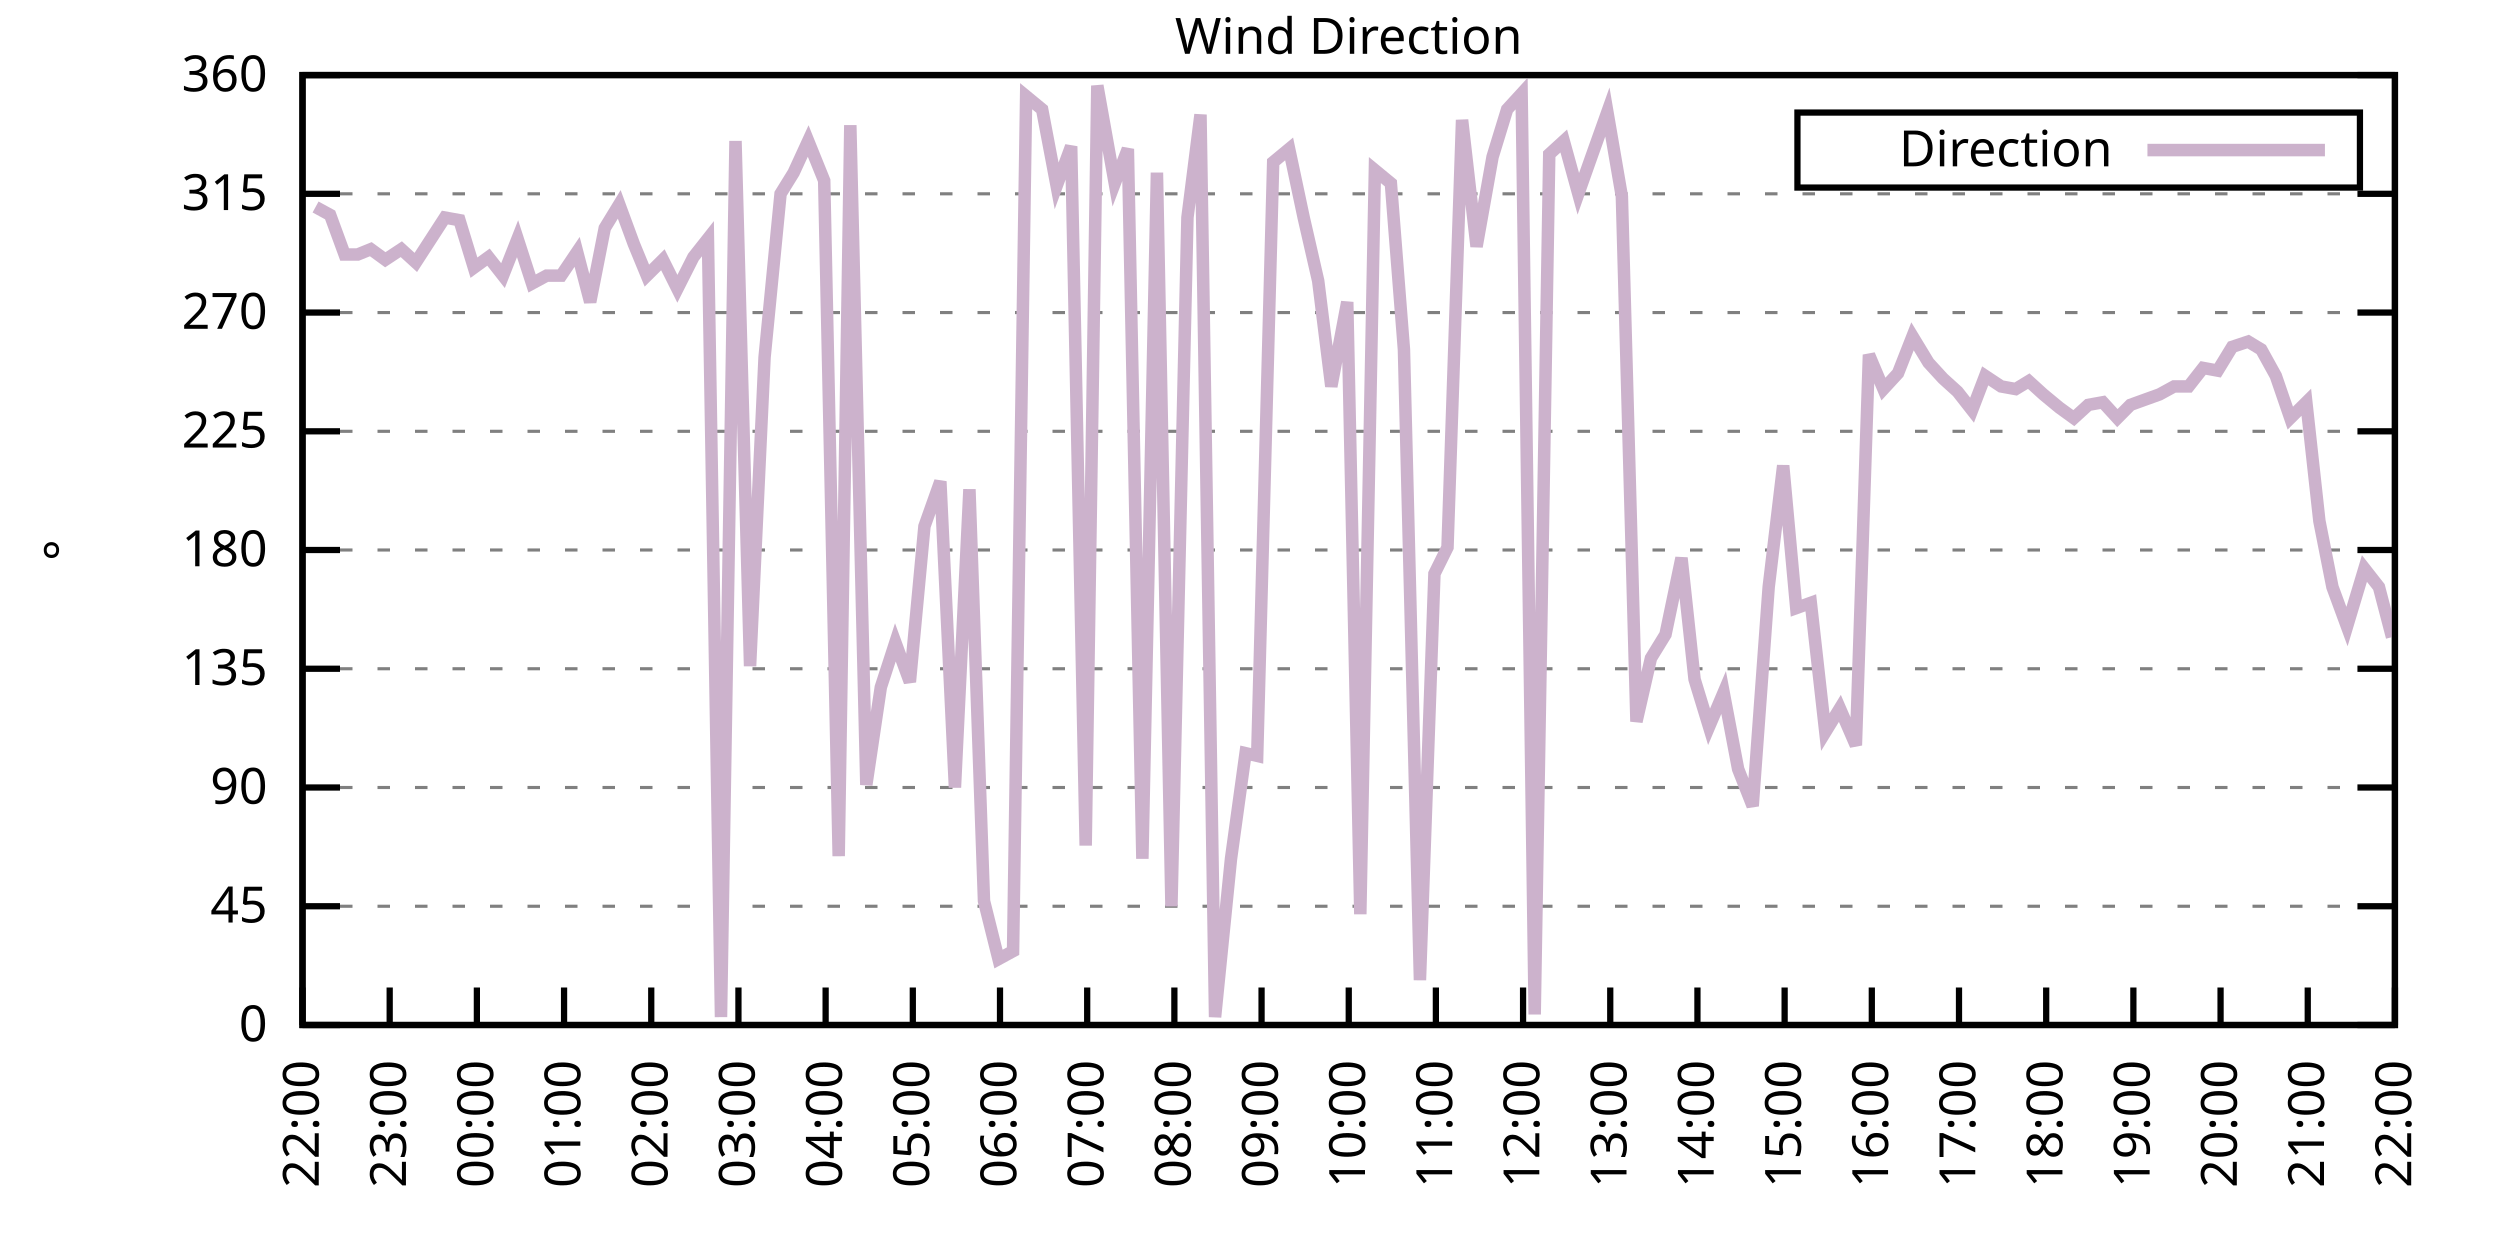
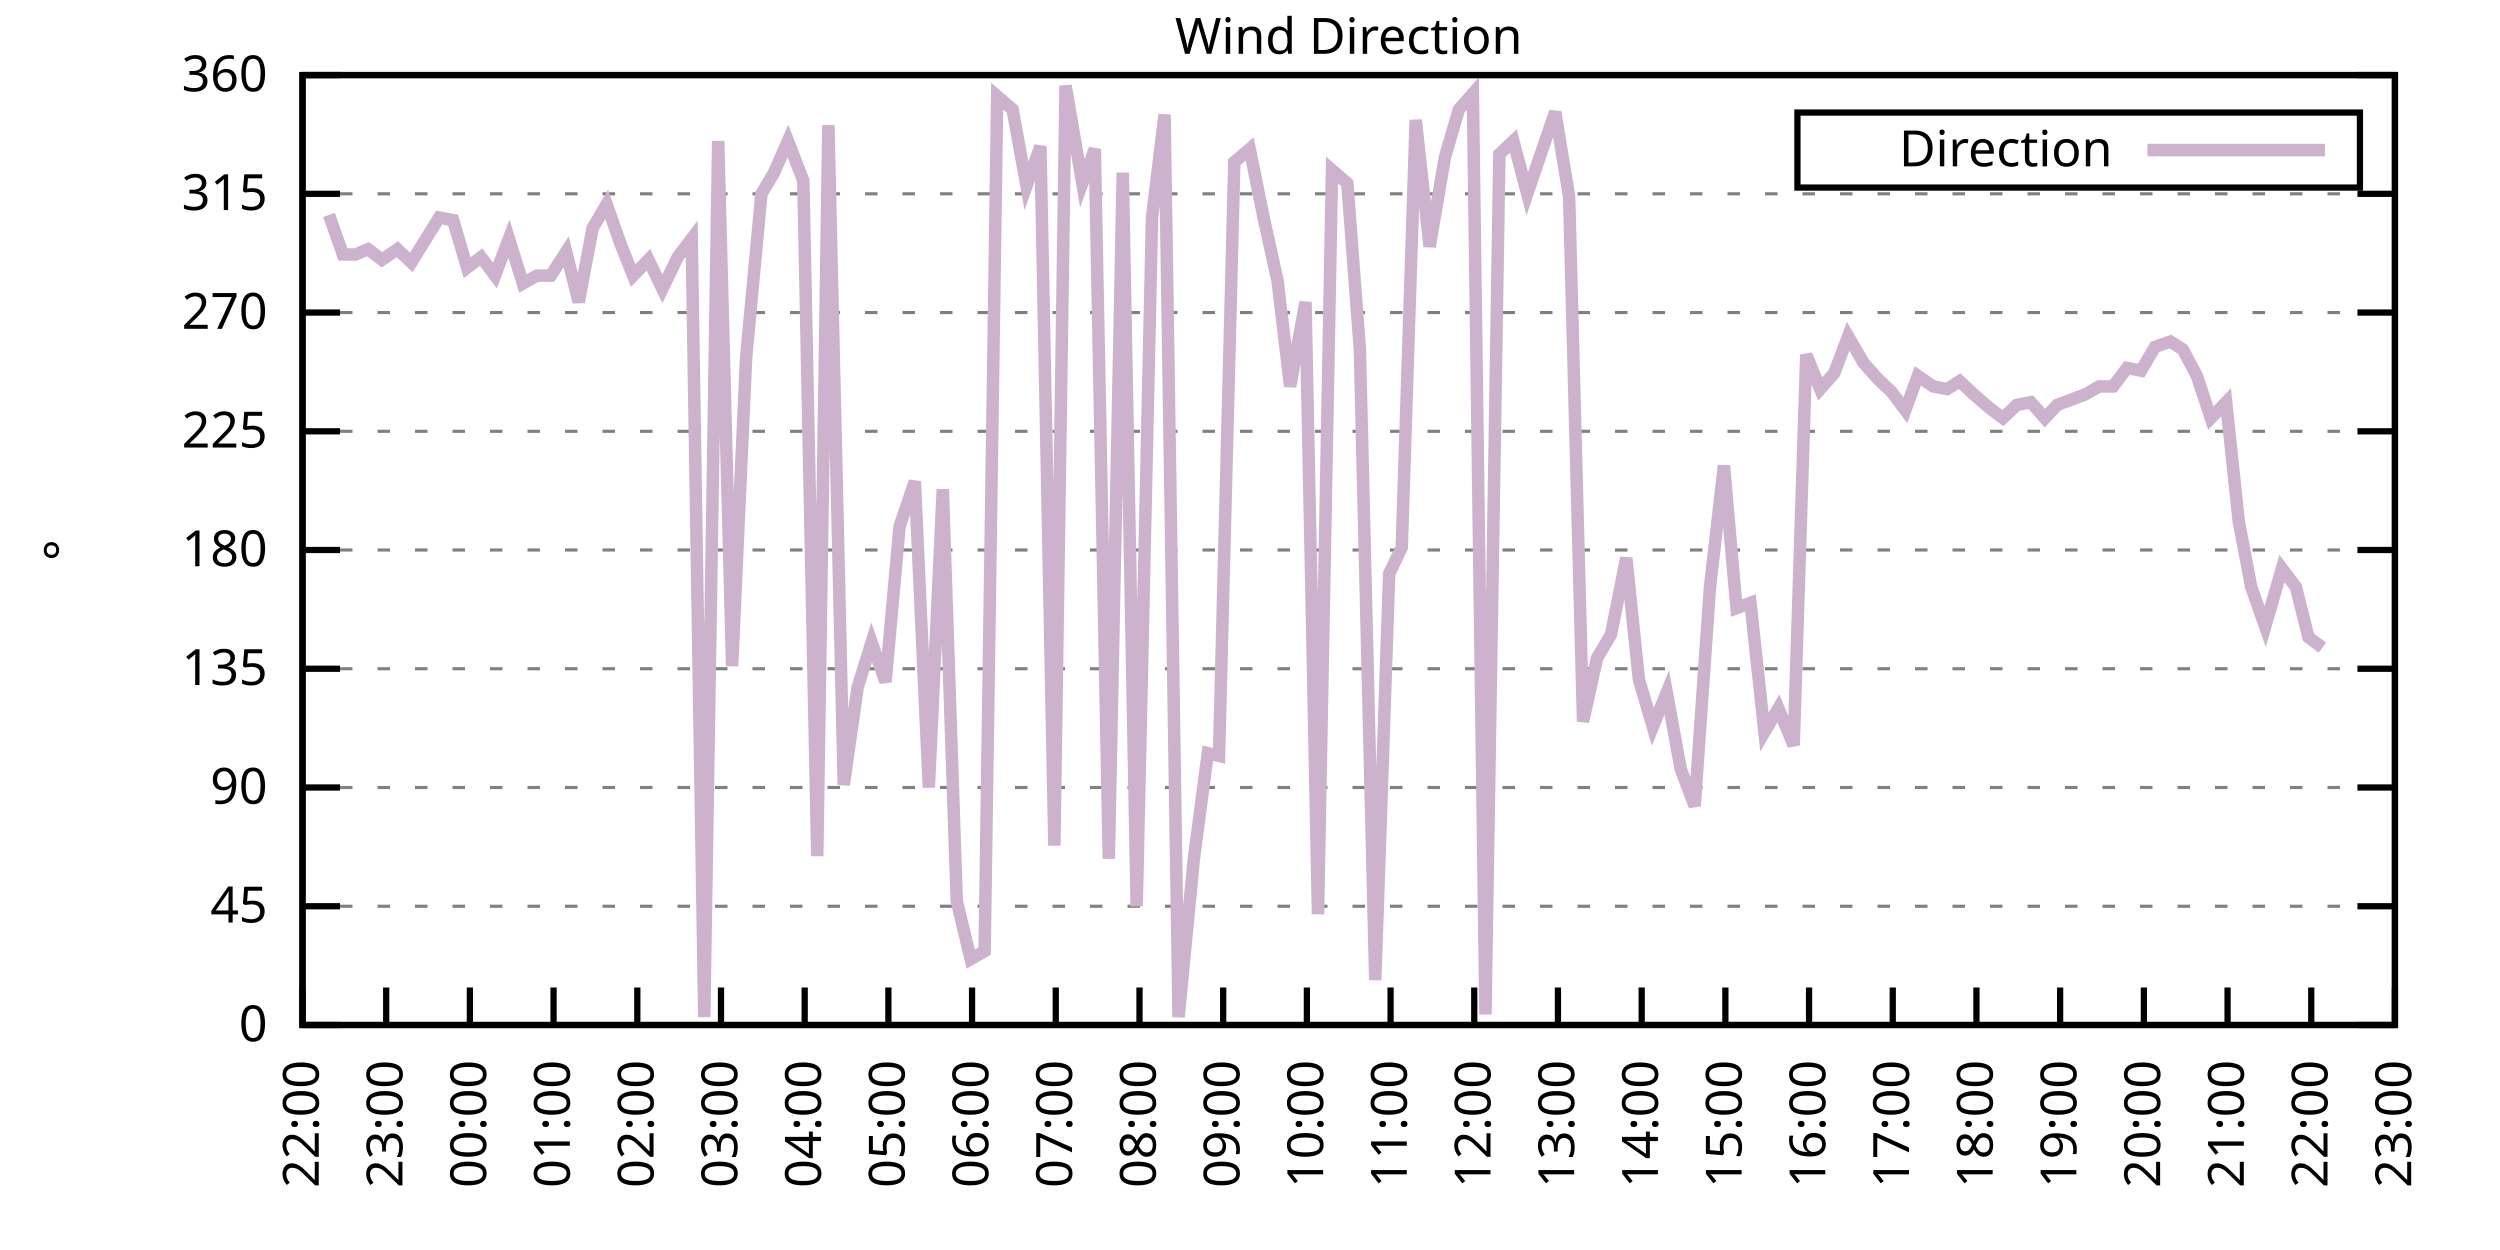
<svg xmlns="http://www.w3.org/2000/svg" xmlns:xlink="http://www.w3.org/1999/xlink" width="400" height="200" viewBox="0 0 400 200">
  <g id="gnuplot_canvas">
    <rect x="0" y="0" width="400" height="200" fill="none" />
    <defs>
      <circle id="gpDot" r="0.5" stroke-width="0.5" stroke="currentColor" />
      <path id="gpPt0" stroke-width="0.333" stroke="currentColor" d="M-1,0 h2 M0,-1 v2" />
      <path id="gpPt1" stroke-width="0.333" stroke="currentColor" d="M-1,-1 L1,1 M1,-1 L-1,1" />
      <path id="gpPt2" stroke-width="0.333" stroke="currentColor" d="M-1,0 L1,0 M0,-1 L0,1 M-1,-1 L1,1 M-1,1 L1,-1" />
      <rect id="gpPt3" stroke-width="0.333" stroke="currentColor" x="-1" y="-1" width="2" height="2" />
      <rect id="gpPt4" stroke-width="0.333" stroke="currentColor" fill="currentColor" x="-1" y="-1" width="2" height="2" />
      <circle id="gpPt5" stroke-width="0.333" stroke="currentColor" cx="0" cy="0" r="1" />
      <use xlink:href="#gpPt5" id="gpPt6" fill="currentColor" stroke="none" />
      <path id="gpPt7" stroke-width="0.333" stroke="currentColor" d="M0,-1.33 L-1.33,0.67 L1.33,0.67 z" />
      <use xlink:href="#gpPt7" id="gpPt8" fill="currentColor" stroke="none" />
      <use xlink:href="#gpPt7" id="gpPt9" stroke="currentColor" transform="rotate(180)" />
      <use xlink:href="#gpPt9" id="gpPt10" fill="currentColor" stroke="none" />
      <use xlink:href="#gpPt3" id="gpPt11" stroke="currentColor" transform="rotate(45)" />
      <use xlink:href="#gpPt11" id="gpPt12" fill="currentColor" stroke="none" />
      <path id="gpPt13" stroke-width="0.333" stroke="currentColor" d="M0,1.330 L1.265,0.411 L0.782,-1.067 L-0.782,-1.076 L-1.265,0.411 z" />
      <use xlink:href="#gpPt13" id="gpPt14" fill="currentColor" stroke="none" />
      <filter id="textbox" filterUnits="objectBoundingBox" x="0" y="0" height="1" width="1">
        <feFlood flood-color="white" flood-opacity="1" result="bgnd" />
        <feComposite in="SourceGraphic" in2="bgnd" operator="atop" />
      </filter>
      <filter id="greybox" filterUnits="objectBoundingBox" x="0" y="0" height="1" width="1">
        <feFlood flood-color="lightgrey" flood-opacity="1" result="grey" />
        <feComposite in="SourceGraphic" in2="grey" operator="atop" />
      </filter>
    </defs>
    <g fill="none" color="white" stroke="currentColor" stroke-width="1.00" stroke-linecap="butt" stroke-linejoin="miter">
</g>
    <g fill="none" color="black" stroke="currentColor" stroke-width="1.00" stroke-linecap="butt" stroke-linejoin="miter">
      <g stroke="none" shape-rendering="crispEdges">
        <polygon fill="rgb(255, 255, 255)" points="48.40,164.00 383.18,164.00 383.18,12.02 48.40,12.02 " />
      </g>
    </g>
    <g fill="none" color="black" stroke="currentColor" stroke-width="1.00" stroke-linecap="butt" stroke-linejoin="miter">
</g>
    <g fill="none" color="black" stroke="black" stroke-width="0.50" stroke-linecap="butt" stroke-linejoin="miter">
</g>
    <g fill="none" color="gray" stroke="currentColor" stroke-width="0.50" stroke-linecap="butt" stroke-linejoin="miter">
      <path stroke="gray" stroke-dasharray="2,4" class="gridline" d="M48.40,164.00 L383.19,164.00  " />
    </g>
    <g fill="none" color="gray" stroke="gray" stroke-width="1.00" stroke-linecap="butt" stroke-linejoin="miter">
</g>
    <g fill="none" color="black" stroke="currentColor" stroke-width="1.00" stroke-linecap="butt" stroke-linejoin="miter">
      <path stroke="black" d="M48.40,164.00 L54.40,164.00 M383.19,164.00 L377.19,164.00  " />
      <g transform="translate(42.80,166.60)" stroke="none" fill="black" font-family="Sans" font-size="8.00" text-anchor="end">
        <text>
          <tspan font-family="Sans"> 0</tspan>
        </text>
      </g>
    </g>
    <g fill="none" color="black" stroke="currentColor" stroke-width="1.00" stroke-linecap="butt" stroke-linejoin="miter">
</g>
    <g fill="none" color="black" stroke="black" stroke-width="0.50" stroke-linecap="butt" stroke-linejoin="miter">
</g>
    <g fill="none" color="gray" stroke="currentColor" stroke-width="0.50" stroke-linecap="butt" stroke-linejoin="miter">
      <path stroke="gray" stroke-dasharray="2,4" class="gridline" d="M48.40,145.00 L383.19,145.00  " />
    </g>
    <g fill="none" color="gray" stroke="gray" stroke-width="1.00" stroke-linecap="butt" stroke-linejoin="miter">
</g>
    <g fill="none" color="black" stroke="currentColor" stroke-width="1.00" stroke-linecap="butt" stroke-linejoin="miter">
      <path stroke="black" d="M48.40,145.00 L54.40,145.00 M383.19,145.00 L377.19,145.00  " />
      <g transform="translate(42.80,147.60)" stroke="none" fill="black" font-family="Sans" font-size="8.00" text-anchor="end">
        <text>
          <tspan font-family="Sans"> 45</tspan>
        </text>
      </g>
    </g>
    <g fill="none" color="black" stroke="currentColor" stroke-width="1.00" stroke-linecap="butt" stroke-linejoin="miter">
</g>
    <g fill="none" color="black" stroke="black" stroke-width="0.50" stroke-linecap="butt" stroke-linejoin="miter">
</g>
    <g fill="none" color="gray" stroke="currentColor" stroke-width="0.50" stroke-linecap="butt" stroke-linejoin="miter">
      <path stroke="gray" stroke-dasharray="2,4" class="gridline" d="M48.40,126.00 L383.19,126.00  " />
    </g>
    <g fill="none" color="gray" stroke="gray" stroke-width="1.00" stroke-linecap="butt" stroke-linejoin="miter">
</g>
    <g fill="none" color="black" stroke="currentColor" stroke-width="1.00" stroke-linecap="butt" stroke-linejoin="miter">
      <path stroke="black" d="M48.40,126.00 L54.40,126.00 M383.19,126.00 L377.19,126.00  " />
      <g transform="translate(42.80,128.60)" stroke="none" fill="black" font-family="Sans" font-size="8.00" text-anchor="end">
        <text>
          <tspan font-family="Sans"> 90</tspan>
        </text>
      </g>
    </g>
    <g fill="none" color="black" stroke="currentColor" stroke-width="1.00" stroke-linecap="butt" stroke-linejoin="miter">
</g>
    <g fill="none" color="black" stroke="black" stroke-width="0.50" stroke-linecap="butt" stroke-linejoin="miter">
</g>
    <g fill="none" color="gray" stroke="currentColor" stroke-width="0.50" stroke-linecap="butt" stroke-linejoin="miter">
      <path stroke="gray" stroke-dasharray="2,4" class="gridline" d="M48.40,107.00 L383.19,107.00  " />
    </g>
    <g fill="none" color="gray" stroke="gray" stroke-width="1.00" stroke-linecap="butt" stroke-linejoin="miter">
</g>
    <g fill="none" color="black" stroke="currentColor" stroke-width="1.00" stroke-linecap="butt" stroke-linejoin="miter">
      <path stroke="black" d="M48.40,107.00 L54.40,107.00 M383.19,107.00 L377.19,107.00  " />
      <g transform="translate(42.80,109.60)" stroke="none" fill="black" font-family="Sans" font-size="8.00" text-anchor="end">
        <text>
          <tspan font-family="Sans"> 135</tspan>
        </text>
      </g>
    </g>
    <g fill="none" color="black" stroke="currentColor" stroke-width="1.00" stroke-linecap="butt" stroke-linejoin="miter">
</g>
    <g fill="none" color="black" stroke="black" stroke-width="0.50" stroke-linecap="butt" stroke-linejoin="miter">
</g>
    <g fill="none" color="gray" stroke="currentColor" stroke-width="0.50" stroke-linecap="butt" stroke-linejoin="miter">
      <path stroke="gray" stroke-dasharray="2,4" class="gridline" d="M48.40,88.00 L383.19,88.00  " />
    </g>
    <g fill="none" color="gray" stroke="gray" stroke-width="1.00" stroke-linecap="butt" stroke-linejoin="miter">
</g>
    <g fill="none" color="black" stroke="currentColor" stroke-width="1.00" stroke-linecap="butt" stroke-linejoin="miter">
      <path stroke="black" d="M48.40,88.00 L54.40,88.00 M383.19,88.00 L377.19,88.00  " />
      <g transform="translate(42.80,90.60)" stroke="none" fill="black" font-family="Sans" font-size="8.00" text-anchor="end">
        <text>
          <tspan font-family="Sans"> 180</tspan>
        </text>
      </g>
    </g>
    <g fill="none" color="black" stroke="currentColor" stroke-width="1.00" stroke-linecap="butt" stroke-linejoin="miter">
</g>
    <g fill="none" color="black" stroke="black" stroke-width="0.50" stroke-linecap="butt" stroke-linejoin="miter">
</g>
    <g fill="none" color="gray" stroke="currentColor" stroke-width="0.50" stroke-linecap="butt" stroke-linejoin="miter">
      <path stroke="gray" stroke-dasharray="2,4" class="gridline" d="M48.40,69.01 L383.19,69.01  " />
    </g>
    <g fill="none" color="gray" stroke="gray" stroke-width="1.00" stroke-linecap="butt" stroke-linejoin="miter">
</g>
    <g fill="none" color="black" stroke="currentColor" stroke-width="1.00" stroke-linecap="butt" stroke-linejoin="miter">
      <path stroke="black" d="M48.40,69.01 L54.40,69.01 M383.19,69.01 L377.19,69.01  " />
      <g transform="translate(42.80,71.61)" stroke="none" fill="black" font-family="Sans" font-size="8.00" text-anchor="end">
        <text>
          <tspan font-family="Sans"> 225</tspan>
        </text>
      </g>
    </g>
    <g fill="none" color="black" stroke="currentColor" stroke-width="1.00" stroke-linecap="butt" stroke-linejoin="miter">
</g>
    <g fill="none" color="black" stroke="black" stroke-width="0.50" stroke-linecap="butt" stroke-linejoin="miter">
</g>
    <g fill="none" color="gray" stroke="currentColor" stroke-width="0.50" stroke-linecap="butt" stroke-linejoin="miter">
      <path stroke="gray" stroke-dasharray="2,4" class="gridline" d="M48.40,50.01 L383.19,50.01  " />
    </g>
    <g fill="none" color="gray" stroke="gray" stroke-width="1.00" stroke-linecap="butt" stroke-linejoin="miter">
</g>
    <g fill="none" color="black" stroke="currentColor" stroke-width="1.00" stroke-linecap="butt" stroke-linejoin="miter">
      <path stroke="black" d="M48.40,50.01 L54.40,50.01 M383.19,50.01 L377.19,50.01  " />
      <g transform="translate(42.80,52.61)" stroke="none" fill="black" font-family="Sans" font-size="8.00" text-anchor="end">
        <text>
          <tspan font-family="Sans"> 270</tspan>
        </text>
      </g>
    </g>
    <g fill="none" color="black" stroke="currentColor" stroke-width="1.00" stroke-linecap="butt" stroke-linejoin="miter">
</g>
    <g fill="none" color="black" stroke="black" stroke-width="0.50" stroke-linecap="butt" stroke-linejoin="miter">
</g>
    <g fill="none" color="gray" stroke="currentColor" stroke-width="0.50" stroke-linecap="butt" stroke-linejoin="miter">
      <path stroke="gray" stroke-dasharray="2,4" class="gridline" d="M48.40,31.01 L383.19,31.01  " />
    </g>
    <g fill="none" color="gray" stroke="gray" stroke-width="1.00" stroke-linecap="butt" stroke-linejoin="miter">
</g>
    <g fill="none" color="black" stroke="currentColor" stroke-width="1.00" stroke-linecap="butt" stroke-linejoin="miter">
      <path stroke="black" d="M48.40,31.01 L54.40,31.01 M383.19,31.01 L377.19,31.01  " />
      <g transform="translate(42.80,33.61)" stroke="none" fill="black" font-family="Sans" font-size="8.00" text-anchor="end">
        <text>
          <tspan font-family="Sans"> 315</tspan>
        </text>
      </g>
    </g>
    <g fill="none" color="black" stroke="currentColor" stroke-width="1.00" stroke-linecap="butt" stroke-linejoin="miter">
</g>
    <g fill="none" color="black" stroke="black" stroke-width="0.50" stroke-linecap="butt" stroke-linejoin="miter">
</g>
    <g fill="none" color="gray" stroke="currentColor" stroke-width="0.50" stroke-linecap="butt" stroke-linejoin="miter">
      <path stroke="gray" stroke-dasharray="2,4" class="gridline" d="M48.40,12.01 L383.19,12.01  " />
    </g>
    <g fill="none" color="gray" stroke="gray" stroke-width="1.00" stroke-linecap="butt" stroke-linejoin="miter">
</g>
    <g fill="none" color="black" stroke="currentColor" stroke-width="1.00" stroke-linecap="butt" stroke-linejoin="miter">
      <path stroke="black" d="M48.40,12.01 L54.40,12.01 M383.19,12.01 L377.19,12.01  " />
      <g transform="translate(42.80,14.61)" stroke="none" fill="black" font-family="Sans" font-size="8.00" text-anchor="end">
        <text>
          <tspan font-family="Sans"> 360</tspan>
        </text>
      </g>
    </g>
    <g fill="none" color="black" stroke="currentColor" stroke-width="1.00" stroke-linecap="butt" stroke-linejoin="miter">
      <path stroke="black" d="M48.40,164.00 L48.40,158.00  " />
      <g transform="translate(51.00,169.60) rotate(270.00)" stroke="none" fill="black" font-family="Sans" font-size="8.00" text-anchor="end">
        <text>
          <tspan font-family="Sans">22:00</tspan>
        </text>
      </g>
    </g>
    <g fill="none" color="black" stroke="currentColor" stroke-width="1.00" stroke-linecap="butt" stroke-linejoin="miter">
-       <path stroke="black" d="M62.35,164.00 L62.35,158.00  " />
-       <g transform="translate(64.95,169.60) rotate(270.00)" stroke="none" fill="black" font-family="Sans" font-size="8.00" text-anchor="end">
+       <path stroke="black" d="M61.79,164.00 L61.79,158.00  " />
+       <g transform="translate(64.39,169.60) rotate(270.00)" stroke="none" fill="black" font-family="Sans" font-size="8.00" text-anchor="end">
        <text>
          <tspan font-family="Sans">23:00</tspan>
        </text>
      </g>
    </g>
    <g fill="none" color="black" stroke="currentColor" stroke-width="1.00" stroke-linecap="butt" stroke-linejoin="miter">
-       <path stroke="black" d="M76.30,164.00 L76.30,158.00  " />
-       <g transform="translate(78.90,169.60) rotate(270.00)" stroke="none" fill="black" font-family="Sans" font-size="8.00" text-anchor="end">
+       <path stroke="black" d="M75.18,164.00 L75.18,158.00  " />
+       <g transform="translate(77.78,169.60) rotate(270.00)" stroke="none" fill="black" font-family="Sans" font-size="8.00" text-anchor="end">
        <text>
          <tspan font-family="Sans">00:00</tspan>
        </text>
      </g>
    </g>
    <g fill="none" color="black" stroke="currentColor" stroke-width="1.00" stroke-linecap="butt" stroke-linejoin="miter">
-       <path stroke="black" d="M90.25,164.00 L90.25,158.00  " />
-       <g transform="translate(92.85,169.60) rotate(270.00)" stroke="none" fill="black" font-family="Sans" font-size="8.00" text-anchor="end">
+       <path stroke="black" d="M88.57,164.00 L88.57,158.00  " />
+       <g transform="translate(91.17,169.60) rotate(270.00)" stroke="none" fill="black" font-family="Sans" font-size="8.00" text-anchor="end">
        <text>
          <tspan font-family="Sans">01:00</tspan>
        </text>
      </g>
    </g>
    <g fill="none" color="black" stroke="currentColor" stroke-width="1.00" stroke-linecap="butt" stroke-linejoin="miter">
-       <path stroke="black" d="M104.20,164.00 L104.20,158.00  " />
-       <g transform="translate(106.80,169.60) rotate(270.00)" stroke="none" fill="black" font-family="Sans" font-size="8.00" text-anchor="end">
+       <path stroke="black" d="M101.97,164.00 L101.97,158.00  " />
+       <g transform="translate(104.57,169.60) rotate(270.00)" stroke="none" fill="black" font-family="Sans" font-size="8.00" text-anchor="end">
        <text>
          <tspan font-family="Sans">02:00</tspan>
        </text>
      </g>
    </g>
    <g fill="none" color="black" stroke="currentColor" stroke-width="1.00" stroke-linecap="butt" stroke-linejoin="miter">
-       <path stroke="black" d="M118.15,164.00 L118.15,158.00  " />
-       <g transform="translate(120.75,169.60) rotate(270.00)" stroke="none" fill="black" font-family="Sans" font-size="8.00" text-anchor="end">
+       <path stroke="black" d="M115.36,164.00 L115.36,158.00  " />
+       <g transform="translate(117.96,169.60) rotate(270.00)" stroke="none" fill="black" font-family="Sans" font-size="8.00" text-anchor="end">
        <text>
          <tspan font-family="Sans">03:00</tspan>
        </text>
      </g>
    </g>
    <g fill="none" color="black" stroke="currentColor" stroke-width="1.00" stroke-linecap="butt" stroke-linejoin="miter">
-       <path stroke="black" d="M132.10,164.00 L132.10,158.00  " />
-       <g transform="translate(134.70,169.60) rotate(270.00)" stroke="none" fill="black" font-family="Sans" font-size="8.00" text-anchor="end">
+       <path stroke="black" d="M128.75,164.00 L128.75,158.00  " />
+       <g transform="translate(131.35,169.60) rotate(270.00)" stroke="none" fill="black" font-family="Sans" font-size="8.00" text-anchor="end">
        <text>
          <tspan font-family="Sans">04:00</tspan>
        </text>
      </g>
    </g>
    <g fill="none" color="black" stroke="currentColor" stroke-width="1.00" stroke-linecap="butt" stroke-linejoin="miter">
-       <path stroke="black" d="M146.05,164.00 L146.05,158.00  " />
-       <g transform="translate(148.65,169.60) rotate(270.00)" stroke="none" fill="black" font-family="Sans" font-size="8.00" text-anchor="end">
+       <path stroke="black" d="M142.14,164.00 L142.14,158.00  " />
+       <g transform="translate(144.74,169.60) rotate(270.00)" stroke="none" fill="black" font-family="Sans" font-size="8.00" text-anchor="end">
        <text>
          <tspan font-family="Sans">05:00</tspan>
        </text>
      </g>
    </g>
    <g fill="none" color="black" stroke="currentColor" stroke-width="1.00" stroke-linecap="butt" stroke-linejoin="miter">
-       <path stroke="black" d="M160.00,164.00 L160.00,158.00  " />
-       <g transform="translate(162.60,169.60) rotate(270.00)" stroke="none" fill="black" font-family="Sans" font-size="8.00" text-anchor="end">
+       <path stroke="black" d="M155.53,164.00 L155.53,158.00  " />
+       <g transform="translate(158.13,169.60) rotate(270.00)" stroke="none" fill="black" font-family="Sans" font-size="8.00" text-anchor="end">
        <text>
          <tspan font-family="Sans">06:00</tspan>
        </text>
      </g>
    </g>
    <g fill="none" color="black" stroke="currentColor" stroke-width="1.00" stroke-linecap="butt" stroke-linejoin="miter">
-       <path stroke="black" d="M173.95,164.00 L173.95,158.00  " />
-       <g transform="translate(176.55,169.60) rotate(270.00)" stroke="none" fill="black" font-family="Sans" font-size="8.00" text-anchor="end">
+       <path stroke="black" d="M168.92,164.00 L168.92,158.00  " />
+       <g transform="translate(171.52,169.60) rotate(270.00)" stroke="none" fill="black" font-family="Sans" font-size="8.00" text-anchor="end">
        <text>
          <tspan font-family="Sans">07:00</tspan>
        </text>
      </g>
    </g>
    <g fill="none" color="black" stroke="currentColor" stroke-width="1.00" stroke-linecap="butt" stroke-linejoin="miter">
-       <path stroke="black" d="M187.90,164.00 L187.90,158.00  " />
-       <g transform="translate(190.50,169.60) rotate(270.00)" stroke="none" fill="black" font-family="Sans" font-size="8.00" text-anchor="end">
+       <path stroke="black" d="M182.32,164.00 L182.32,158.00  " />
+       <g transform="translate(184.92,169.60) rotate(270.00)" stroke="none" fill="black" font-family="Sans" font-size="8.00" text-anchor="end">
        <text>
          <tspan font-family="Sans">08:00</tspan>
        </text>
      </g>
    </g>
    <g fill="none" color="black" stroke="currentColor" stroke-width="1.00" stroke-linecap="butt" stroke-linejoin="miter">
-       <path stroke="black" d="M201.85,164.00 L201.85,158.00  " />
-       <g transform="translate(204.45,169.60) rotate(270.00)" stroke="none" fill="black" font-family="Sans" font-size="8.00" text-anchor="end">
+       <path stroke="black" d="M195.71,164.00 L195.71,158.00  " />
+       <g transform="translate(198.31,169.60) rotate(270.00)" stroke="none" fill="black" font-family="Sans" font-size="8.00" text-anchor="end">
        <text>
          <tspan font-family="Sans">09:00</tspan>
        </text>
      </g>
    </g>
    <g fill="none" color="black" stroke="currentColor" stroke-width="1.00" stroke-linecap="butt" stroke-linejoin="miter">
-       <path stroke="black" d="M215.80,164.00 L215.80,158.00  " />
-       <g transform="translate(218.40,169.60) rotate(270.00)" stroke="none" fill="black" font-family="Sans" font-size="8.00" text-anchor="end">
+       <path stroke="black" d="M209.10,164.00 L209.10,158.00  " />
+       <g transform="translate(211.70,169.60) rotate(270.00)" stroke="none" fill="black" font-family="Sans" font-size="8.00" text-anchor="end">
        <text>
          <tspan font-family="Sans">10:00</tspan>
        </text>
      </g>
    </g>
    <g fill="none" color="black" stroke="currentColor" stroke-width="1.00" stroke-linecap="butt" stroke-linejoin="miter">
-       <path stroke="black" d="M229.74,164.00 L229.74,158.00  " />
-       <g transform="translate(232.34,169.60) rotate(270.00)" stroke="none" fill="black" font-family="Sans" font-size="8.00" text-anchor="end">
+       <path stroke="black" d="M222.49,164.00 L222.49,158.00  " />
+       <g transform="translate(225.09,169.60) rotate(270.00)" stroke="none" fill="black" font-family="Sans" font-size="8.00" text-anchor="end">
        <text>
          <tspan font-family="Sans">11:00</tspan>
        </text>
      </g>
    </g>
    <g fill="none" color="black" stroke="currentColor" stroke-width="1.00" stroke-linecap="butt" stroke-linejoin="miter">
-       <path stroke="black" d="M243.69,164.00 L243.69,158.00  " />
-       <g transform="translate(246.29,169.60) rotate(270.00)" stroke="none" fill="black" font-family="Sans" font-size="8.00" text-anchor="end">
+       <path stroke="black" d="M235.88,164.00 L235.88,158.00  " />
+       <g transform="translate(238.48,169.60) rotate(270.00)" stroke="none" fill="black" font-family="Sans" font-size="8.00" text-anchor="end">
        <text>
          <tspan font-family="Sans">12:00</tspan>
        </text>
      </g>
    </g>
    <g fill="none" color="black" stroke="currentColor" stroke-width="1.00" stroke-linecap="butt" stroke-linejoin="miter">
-       <path stroke="black" d="M257.64,164.00 L257.64,158.00  " />
-       <g transform="translate(260.24,169.60) rotate(270.00)" stroke="none" fill="black" font-family="Sans" font-size="8.00" text-anchor="end">
+       <path stroke="black" d="M249.27,164.00 L249.27,158.00  " />
+       <g transform="translate(251.87,169.60) rotate(270.00)" stroke="none" fill="black" font-family="Sans" font-size="8.00" text-anchor="end">
        <text>
          <tspan font-family="Sans">13:00</tspan>
        </text>
      </g>
    </g>
    <g fill="none" color="black" stroke="currentColor" stroke-width="1.00" stroke-linecap="butt" stroke-linejoin="miter">
-       <path stroke="black" d="M271.59,164.00 L271.59,158.00  " />
-       <g transform="translate(274.19,169.60) rotate(270.00)" stroke="none" fill="black" font-family="Sans" font-size="8.00" text-anchor="end">
+       <path stroke="black" d="M262.67,164.00 L262.67,158.00  " />
+       <g transform="translate(265.27,169.60) rotate(270.00)" stroke="none" fill="black" font-family="Sans" font-size="8.00" text-anchor="end">
        <text>
          <tspan font-family="Sans">14:00</tspan>
        </text>
      </g>
    </g>
    <g fill="none" color="black" stroke="currentColor" stroke-width="1.00" stroke-linecap="butt" stroke-linejoin="miter">
-       <path stroke="black" d="M285.54,164.00 L285.54,158.00  " />
-       <g transform="translate(288.14,169.60) rotate(270.00)" stroke="none" fill="black" font-family="Sans" font-size="8.00" text-anchor="end">
+       <path stroke="black" d="M276.06,164.00 L276.06,158.00  " />
+       <g transform="translate(278.66,169.60) rotate(270.00)" stroke="none" fill="black" font-family="Sans" font-size="8.00" text-anchor="end">
        <text>
          <tspan font-family="Sans">15:00</tspan>
        </text>
      </g>
    </g>
    <g fill="none" color="black" stroke="currentColor" stroke-width="1.00" stroke-linecap="butt" stroke-linejoin="miter">
-       <path stroke="black" d="M299.49,164.00 L299.49,158.00  " />
-       <g transform="translate(302.09,169.60) rotate(270.00)" stroke="none" fill="black" font-family="Sans" font-size="8.00" text-anchor="end">
+       <path stroke="black" d="M289.45,164.00 L289.45,158.00  " />
+       <g transform="translate(292.05,169.60) rotate(270.00)" stroke="none" fill="black" font-family="Sans" font-size="8.00" text-anchor="end">
        <text>
          <tspan font-family="Sans">16:00</tspan>
        </text>
      </g>
    </g>
    <g fill="none" color="black" stroke="currentColor" stroke-width="1.00" stroke-linecap="butt" stroke-linejoin="miter">
-       <path stroke="black" d="M313.44,164.00 L313.44,158.00  " />
-       <g transform="translate(316.04,169.60) rotate(270.00)" stroke="none" fill="black" font-family="Sans" font-size="8.00" text-anchor="end">
+       <path stroke="black" d="M302.84,164.00 L302.84,158.00  " />
+       <g transform="translate(305.44,169.60) rotate(270.00)" stroke="none" fill="black" font-family="Sans" font-size="8.00" text-anchor="end">
        <text>
          <tspan font-family="Sans">17:00</tspan>
        </text>
      </g>
    </g>
    <g fill="none" color="black" stroke="currentColor" stroke-width="1.00" stroke-linecap="butt" stroke-linejoin="miter">
-       <path stroke="black" d="M327.39,164.00 L327.39,158.00  " />
-       <g transform="translate(329.99,169.60) rotate(270.00)" stroke="none" fill="black" font-family="Sans" font-size="8.00" text-anchor="end">
+       <path stroke="black" d="M316.23,164.00 L316.23,158.00  " />
+       <g transform="translate(318.83,169.60) rotate(270.00)" stroke="none" fill="black" font-family="Sans" font-size="8.00" text-anchor="end">
        <text>
          <tspan font-family="Sans">18:00</tspan>
        </text>
      </g>
    </g>
    <g fill="none" color="black" stroke="currentColor" stroke-width="1.00" stroke-linecap="butt" stroke-linejoin="miter">
-       <path stroke="black" d="M341.34,164.00 L341.34,158.00  " />
-       <g transform="translate(343.94,169.60) rotate(270.00)" stroke="none" fill="black" font-family="Sans" font-size="8.00" text-anchor="end">
+       <path stroke="black" d="M329.62,164.00 L329.62,158.00  " />
+       <g transform="translate(332.22,169.60) rotate(270.00)" stroke="none" fill="black" font-family="Sans" font-size="8.00" text-anchor="end">
        <text>
          <tspan font-family="Sans">19:00</tspan>
        </text>
      </g>
    </g>
    <g fill="none" color="black" stroke="currentColor" stroke-width="1.00" stroke-linecap="butt" stroke-linejoin="miter">
-       <path stroke="black" d="M355.29,164.00 L355.29,158.00  " />
-       <g transform="translate(357.89,169.60) rotate(270.00)" stroke="none" fill="black" font-family="Sans" font-size="8.00" text-anchor="end">
+       <path stroke="black" d="M343.02,164.00 L343.02,158.00  " />
+       <g transform="translate(345.62,169.60) rotate(270.00)" stroke="none" fill="black" font-family="Sans" font-size="8.00" text-anchor="end">
        <text>
          <tspan font-family="Sans">20:00</tspan>
        </text>
      </g>
    </g>
    <g fill="none" color="black" stroke="currentColor" stroke-width="1.00" stroke-linecap="butt" stroke-linejoin="miter">
-       <path stroke="black" d="M369.24,164.00 L369.24,158.00  " />
-       <g transform="translate(371.84,169.60) rotate(270.00)" stroke="none" fill="black" font-family="Sans" font-size="8.00" text-anchor="end">
+       <path stroke="black" d="M356.41,164.00 L356.41,158.00  " />
+       <g transform="translate(359.01,169.60) rotate(270.00)" stroke="none" fill="black" font-family="Sans" font-size="8.00" text-anchor="end">
        <text>
          <tspan font-family="Sans">21:00</tspan>
+         </text>
+       </g>
+     </g>
+     <g fill="none" color="black" stroke="currentColor" stroke-width="1.00" stroke-linecap="butt" stroke-linejoin="miter">
+       <path stroke="black" d="M369.80,164.00 L369.80,158.00  " />
+       <g transform="translate(372.40,169.60) rotate(270.00)" stroke="none" fill="black" font-family="Sans" font-size="8.00" text-anchor="end">
+         <text>
+           <tspan font-family="Sans">22:00</tspan>
        </text>
      </g>
    </g>
    <g fill="none" color="black" stroke="currentColor" stroke-width="1.00" stroke-linecap="butt" stroke-linejoin="miter">
      <path stroke="black" d="M383.19,164.00 L383.19,158.00  " />
      <g transform="translate(385.79,169.60) rotate(270.00)" stroke="none" fill="black" font-family="Sans" font-size="8.00" text-anchor="end">
        <text>
-           <tspan font-family="Sans">22:00</tspan>
+           <tspan font-family="Sans">23:00</tspan>
        </text>
      </g>
    </g>
    <g fill="none" color="black" stroke="currentColor" stroke-width="1.00" stroke-linecap="butt" stroke-linejoin="miter">
</g>
    <g fill="none" color="black" stroke="currentColor" stroke-width="1.00" stroke-linecap="butt" stroke-linejoin="miter">
      <path stroke="black" d="M48.40,12.01 L48.40,164.00 L383.19,164.00 L383.19,12.01 L48.40,12.01 Z  " />
    </g>
    <g fill="none" color="black" stroke="currentColor" stroke-width="1.00" stroke-linecap="butt" stroke-linejoin="miter">
</g>
    <g fill="none" color="black" stroke="currentColor" stroke-width="1.00" stroke-linecap="butt" stroke-linejoin="miter">
      <path stroke="black" d="M287.59,30.01 L287.59,18.01 L377.59,18.01 L377.59,30.01 L287.59,30.01 Z  " />
    </g>
    <g id="Wind_direction_plot_1">
      <g fill="none" color="white" stroke="black" stroke-width="2.00" stroke-linecap="butt" stroke-linejoin="miter">
</g>
      <g fill="none" color="black" stroke="currentColor" stroke-width="2.00" stroke-linecap="butt" stroke-linejoin="miter">
        <g transform="translate(337.99,26.61)" stroke="none" fill="black" font-family="Sans" font-size="8.00" text-anchor="end">
          <text>
            <tspan font-family="Sans">Direction</tspan>
          </text>
        </g>
      </g>
      <g fill="none" color="black" stroke="currentColor" stroke-width="2.00" stroke-linecap="butt" stroke-linejoin="miter">
-         <path stroke="rgb(204, 178, 204)" d="M343.59,24.01 L371.99,24.01 M50.49,33.12 L52.82,34.39 L55.14,40.72 L57.23,40.72 L59.33,39.87 L61.65,41.56   L64.21,39.87 L66.53,41.99 L71.18,34.81 L73.51,35.23 L75.83,42.83 L78.16,41.14 L80.48,44.10 L82.81,38.19   L85.13,45.36 L87.46,44.10 L89.78,44.10 L92.34,40.30 L94.43,48.32 L96.76,36.50 L99.08,32.70 L101.41,39.03   L103.50,44.10 L106.06,41.56 L108.38,46.21 L110.94,41.14 L113.27,38.19 L115.36,162.73 L117.68,22.56 L120.01,106.58   L122.33,57.18 L124.89,31.01 L126.98,27.63 L129.31,22.56 L131.87,28.90 L134.19,136.98 L136.05,20.03 L138.61,125.58   L140.93,109.96 L143.26,102.78 L145.58,109.11 L147.91,84.21 L150.46,77.03 L152.79,126.00 L155.11,78.29 L157.44,144.16   L159.76,153.45 L162.09,152.18 L164.18,15.39 L166.74,17.50 L169.06,29.74 L171.39,23.41 L173.71,135.29 L175.57,13.70   L178.36,29.32 L180.46,23.83 L182.78,137.40 L185.11,27.63 L187.43,145.00 L189.99,34.81 L192.08,18.34 L194.41,162.73   L196.96,137.40 L199.29,120.51 L201.15,120.94 L203.71,25.94 L206.26,23.83 L208.59,34.81 L210.91,44.94 L213.01,61.83   L215.56,48.32 L217.65,146.27 L219.98,27.21 L222.54,29.32 L224.63,55.92 L227.19,156.82 L229.51,91.80 L231.60,87.58   L233.93,19.19 L236.25,39.45 L238.81,25.10 L241.14,17.50 L243.46,14.97 L245.55,162.31 L247.88,24.68 L250.20,22.56   L252.53,31.01 L254.62,25.10 L257.18,17.92 L259.50,31.43 L261.83,115.45 L264.15,105.31 L266.48,101.52 L269.04,89.27   L271.13,108.69 L273.45,116.29 L275.78,110.80 L278.10,123.05 L280.43,128.96 L282.99,93.92 L285.31,74.49 L287.40,97.29   L289.73,96.45 L292.05,117.14 L294.38,113.34 L296.94,119.25 L299.03,56.76 L301.35,62.25 L303.68,59.72 L306.00,53.81   L308.56,58.03 L310.88,60.56 L313.21,62.67 L315.53,65.63 L317.63,60.14 L320.18,61.83 L322.51,62.25 L324.60,60.98   L326.93,63.10 L329.48,65.21 L331.81,66.90 L334.13,64.78 L336.46,64.36 L338.78,66.90 L340.88,64.78 L343.20,63.94   L345.53,63.10 L347.85,61.83 L350.18,61.83 L352.50,58.87 L354.83,59.30 L357.15,55.50 L359.71,54.65 L361.80,55.92   L364.13,60.14 L366.45,66.90 L369.01,64.36 L371.10,83.36 L373.19,93.92 L375.52,100.25 L378.31,90.96 L380.63,93.92   L382.73,101.94  " />
+         <path stroke="rgb(204, 178, 204)" d="M343.59,24.01 L371.99,24.01 M52.64,34.39 L54.87,40.72 L56.88,40.72 L58.89,39.87 L61.12,41.56 L63.58,39.87   L65.81,41.99 L70.27,34.81 L72.50,35.23 L74.74,42.83 L76.97,41.14 L79.20,44.10 L81.43,38.19 L83.66,45.36   L85.90,44.10 L88.13,44.10 L90.58,40.30 L92.59,48.32 L94.82,36.50 L97.06,32.70 L99.29,39.03 L101.30,44.10   L103.75,41.56 L105.98,46.21 L108.44,41.14 L110.67,38.19 L112.68,162.73 L114.91,22.56 L117.14,106.58 L119.38,57.18   L121.83,31.01 L123.84,27.63 L126.07,22.56 L128.53,28.90 L130.76,136.98 L132.54,20.03 L135.00,125.58 L137.23,109.96   L139.46,102.78 L141.69,109.11 L143.93,84.21 L146.38,77.03 L148.61,126.00 L150.85,78.29 L153.08,144.16 L155.31,153.45   L157.54,152.18 L159.55,15.39 L162.01,17.50 L164.24,29.74 L166.47,23.41 L168.70,135.29 L170.49,13.70 L173.17,29.32   L175.17,23.83 L177.41,137.40 L179.64,27.63 L181.87,145.00 L184.32,34.81 L186.33,18.34 L188.57,162.73 L191.02,137.40   L193.25,120.51 L195.04,120.94 L197.49,25.94 L199.95,23.83 L202.18,34.81 L204.41,44.94 L206.42,61.83 L208.88,48.32   L210.88,146.27 L213.12,27.21 L215.57,29.32 L217.58,55.92 L220.04,156.82 L222.27,91.80 L224.28,87.58 L226.51,19.19   L228.74,39.45 L231.20,25.10 L233.43,17.50 L235.66,14.97 L237.67,162.31 L239.90,24.68 L242.13,22.56 L244.36,31.01   L246.37,25.10 L248.83,17.92 L251.06,31.43 L253.29,115.45 L255.52,105.31 L257.76,101.52 L260.21,89.27 L262.22,108.69   L264.45,116.29 L266.68,110.80 L268.92,123.05 L271.15,128.96 L273.60,93.92 L275.83,74.49 L277.84,97.29 L280.07,96.45   L282.31,117.14 L284.54,113.34 L286.99,119.25 L289.00,56.76 L291.23,62.25 L293.47,59.72 L295.70,53.81 L298.15,58.03   L300.39,60.56 L302.62,62.67 L304.85,65.63 L306.86,60.14 L309.31,61.83 L311.54,62.25 L313.55,60.98 L315.79,63.10   L318.24,65.21 L320.47,66.90 L322.70,64.78 L324.94,64.36 L327.17,66.90 L329.18,64.78 L331.41,63.94 L333.64,63.10   L335.87,61.83 L338.10,61.83 L340.34,58.87 L342.57,59.30 L344.80,55.50 L347.26,54.65 L349.26,55.92 L351.50,60.14   L353.73,66.90 L356.18,64.36 L358.19,83.36 L360.20,93.92 L362.43,100.25 L365.11,90.96 L367.34,93.92 L369.35,101.94   L371.58,103.63  " />
      </g>
    </g>
    <g fill="none" color="black" stroke="currentColor" stroke-width="2.00" stroke-linecap="butt" stroke-linejoin="miter">
</g>
    <g fill="none" color="black" stroke="black" stroke-width="1.00" stroke-linecap="butt" stroke-linejoin="miter">
</g>
    <g fill="none" color="black" stroke="currentColor" stroke-width="1.00" stroke-linecap="butt" stroke-linejoin="miter">
      <path stroke="black" d="M48.40,12.01 L48.40,164.00 L383.19,164.00 L383.19,12.01 L48.40,12.01 Z  " />
      <g transform="translate(12.80,88.01) rotate(270.00)" stroke="none" fill="black" font-family="Sans" font-size="8.00" text-anchor="middle">
        <text>
          <tspan font-family="Sans">°</tspan>
        </text>
      </g>
    </g>
    <g fill="none" color="black" stroke="currentColor" stroke-width="1.00" stroke-linecap="butt" stroke-linejoin="miter">
</g>
    <g fill="none" color="black" stroke="currentColor" stroke-width="1.00" stroke-linecap="butt" stroke-linejoin="miter">
      <g transform="translate(215.79,8.61)" stroke="none" fill="black" font-family="Sans" font-size="8.00" text-anchor="middle">
        <text>
          <tspan font-family="Sans">Wind Direction</tspan>
        </text>
      </g>
    </g>
    <g fill="none" color="black" stroke="currentColor" stroke-width="1.00" stroke-linecap="butt" stroke-linejoin="miter">
</g>
  </g>
</svg>
